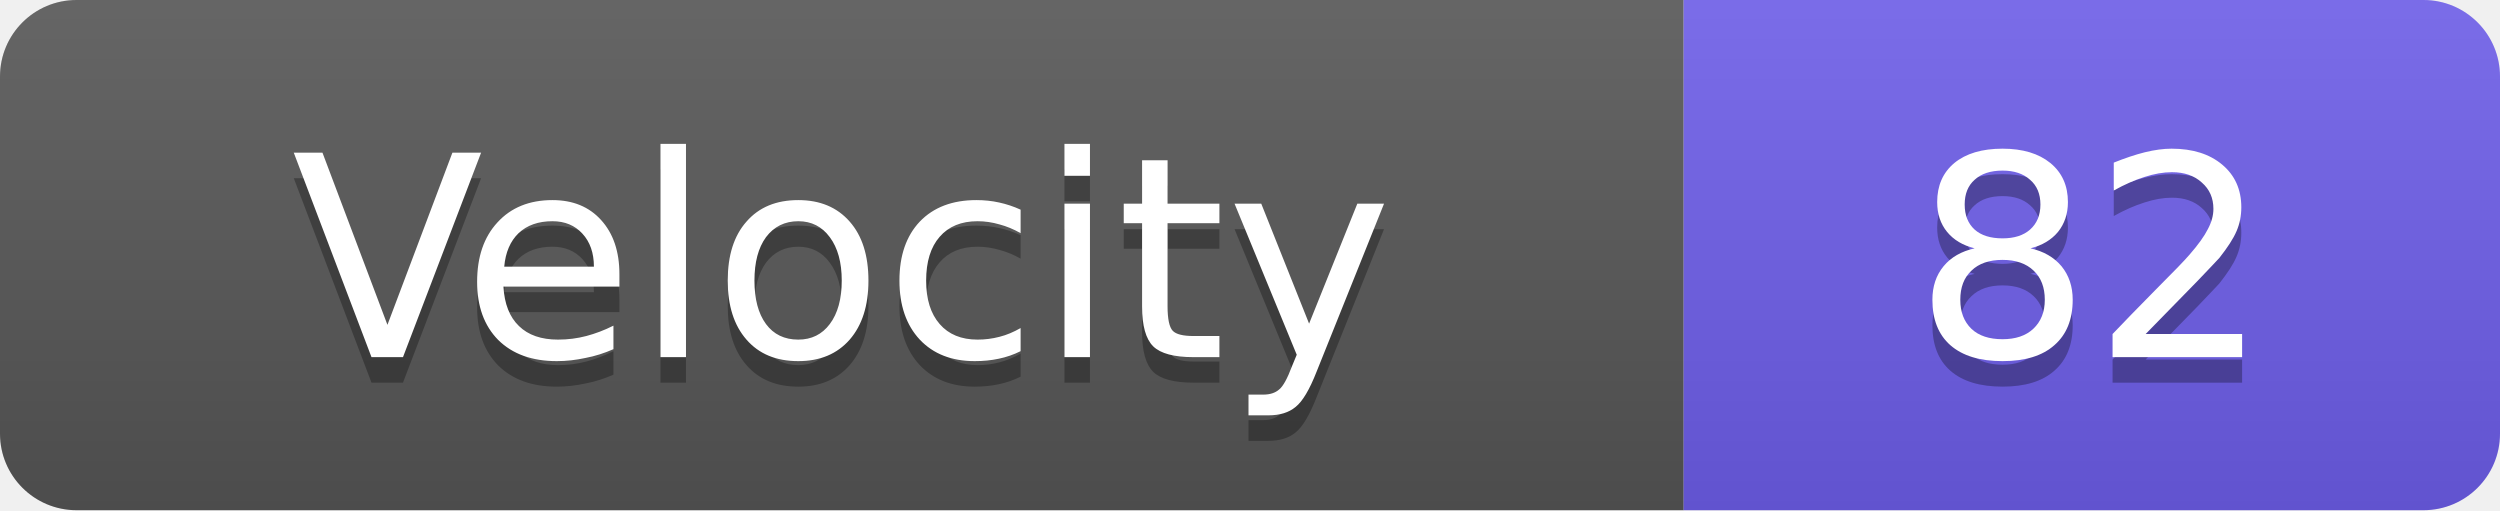
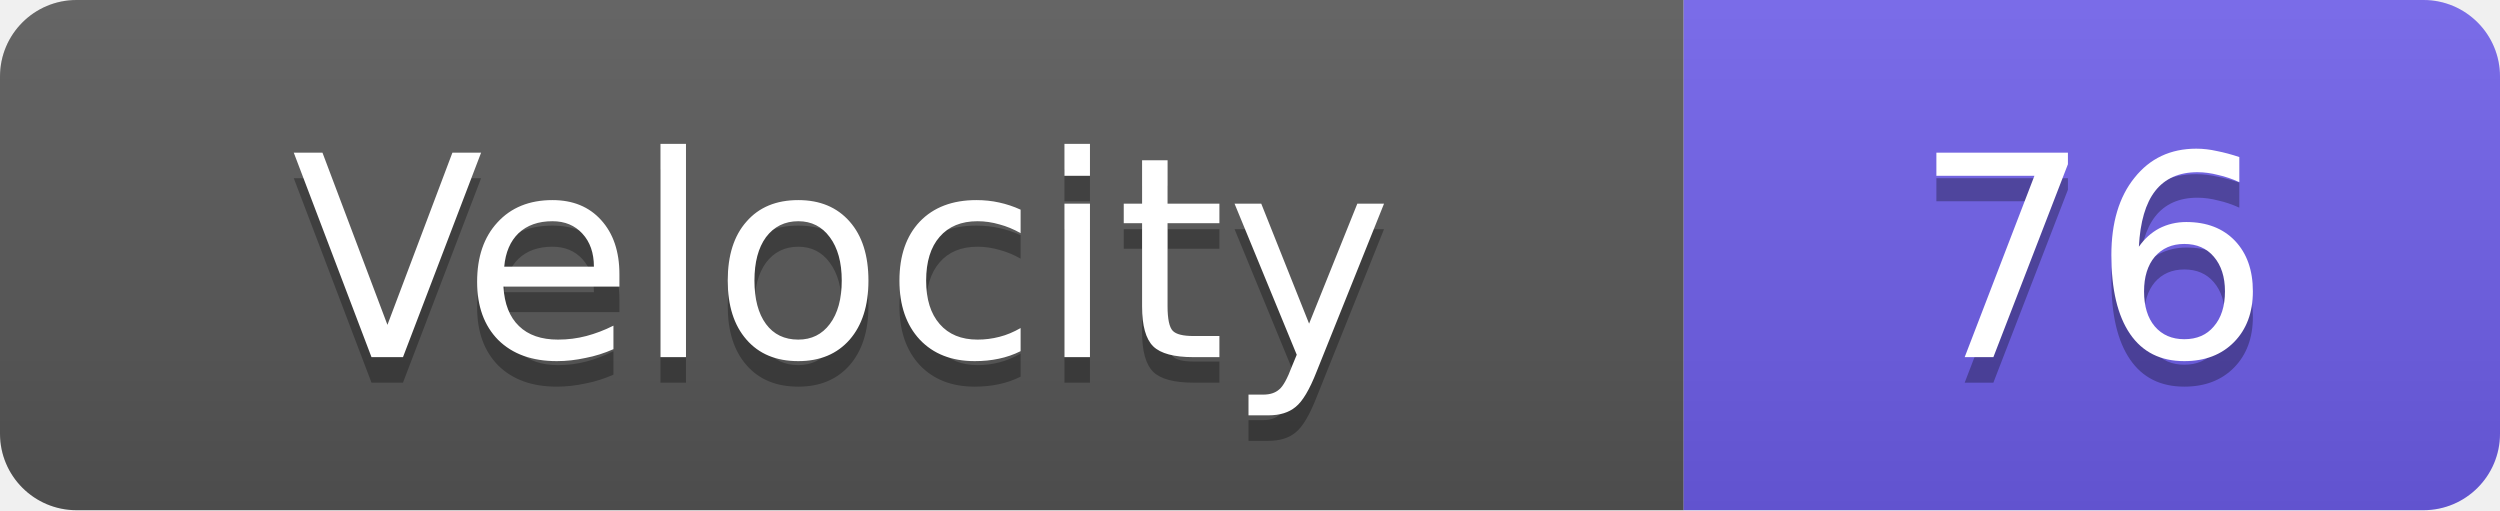
<svg xmlns="http://www.w3.org/2000/svg" width="98" height="20">
  <linearGradient id="s" x2="0" y2="100%">
    <stop offset="0" stop-color="#fff" stop-opacity=".1" />
    <stop offset="1" stop-opacity=".1" />
  </linearGradient>
  <clipPath id="r">
    <rect width="98" height="20" rx="3" fill="#fff" />
  </clipPath>
  <g clip-path="url(#r)">
    <rect width="66" height="20" fill="#555" />
    <rect x="66" width="32" height="20" fill="#6c5ce7" />
    <rect width="98" height="20" fill="url(#s)" />
  </g>
  <g fill="#fff" text-anchor="middle" font-family="Verdana,Geneva,DejaVu Sans,sans-serif" text-rendering="geometricPrecision" font-size="11">
    <text x="33.0" y="15" fill="#010101" fill-opacity=".3">Velocity</text>
    <text x="33.0" y="14">Velocity</text>
-     <text x="82.0" y="15" fill="#010101" fill-opacity=".3">82</text>
-     <text x="82.0" y="14">82</text>
+     <text x="82.0" y="15" fill="#010101" fill-opacity=".3">76</text>
+     <text x="82.0" y="14">76</text>
  </g>
</svg>
